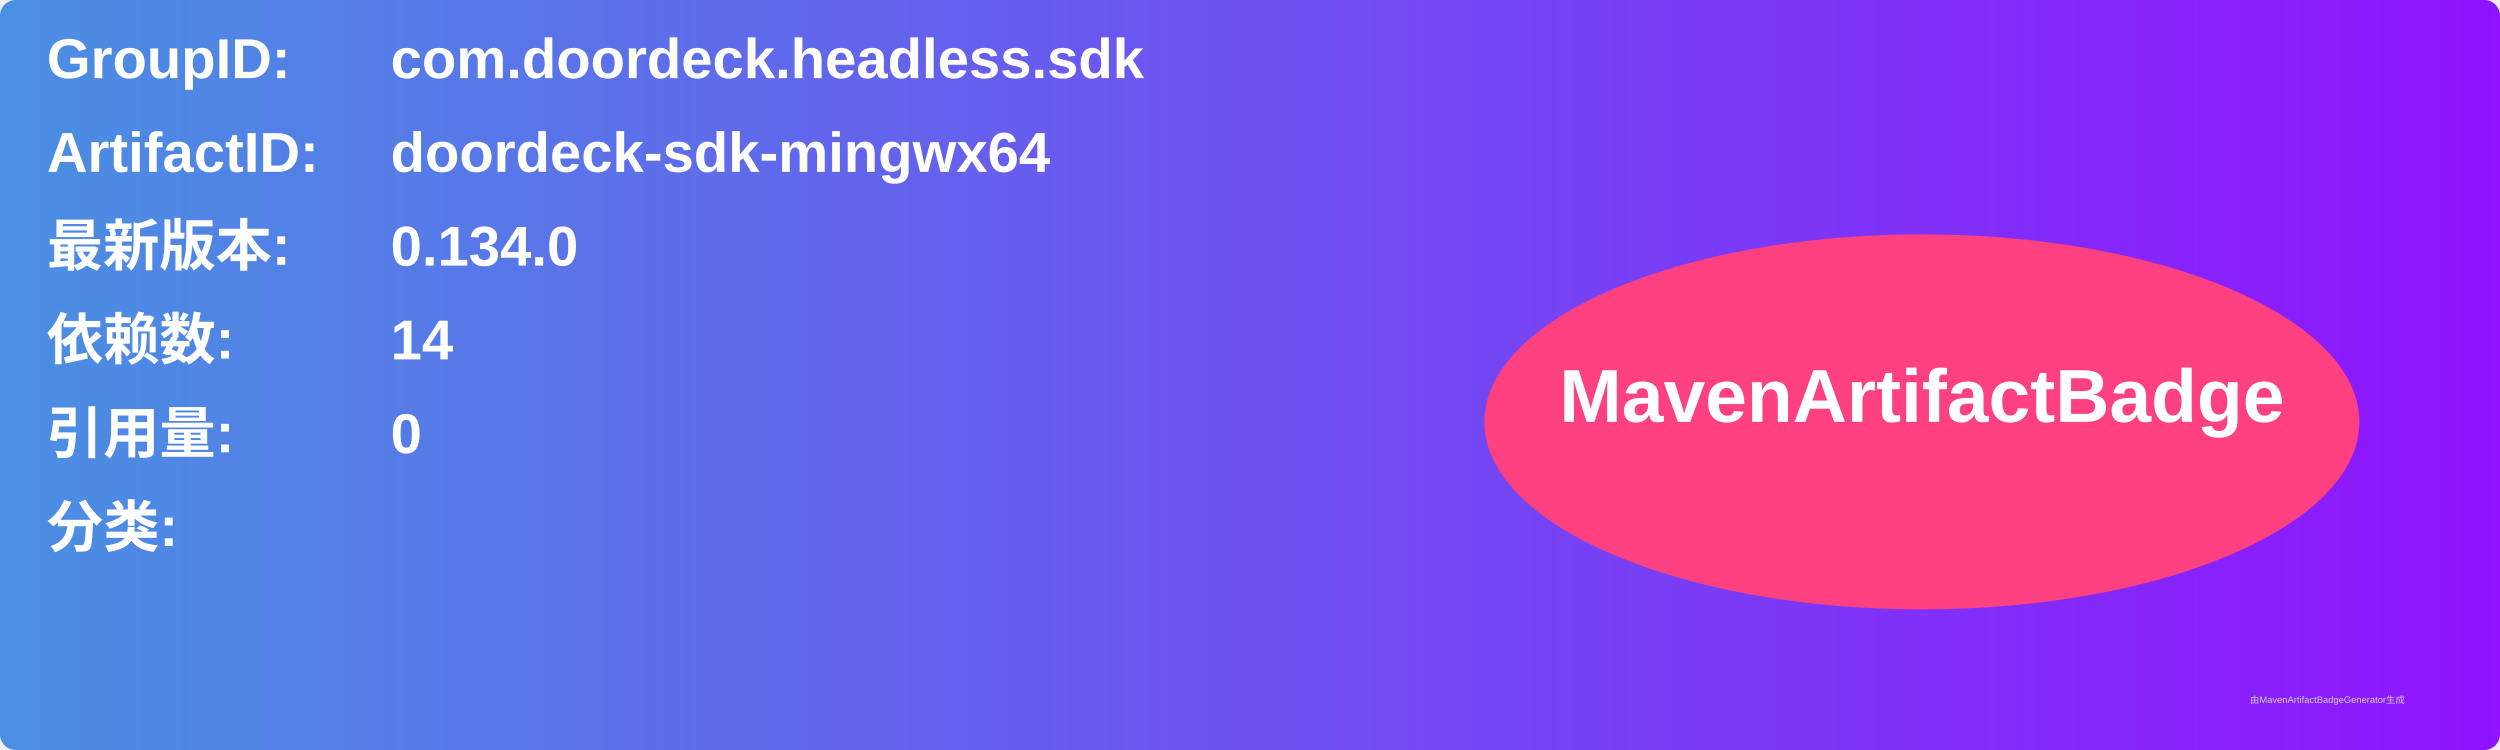
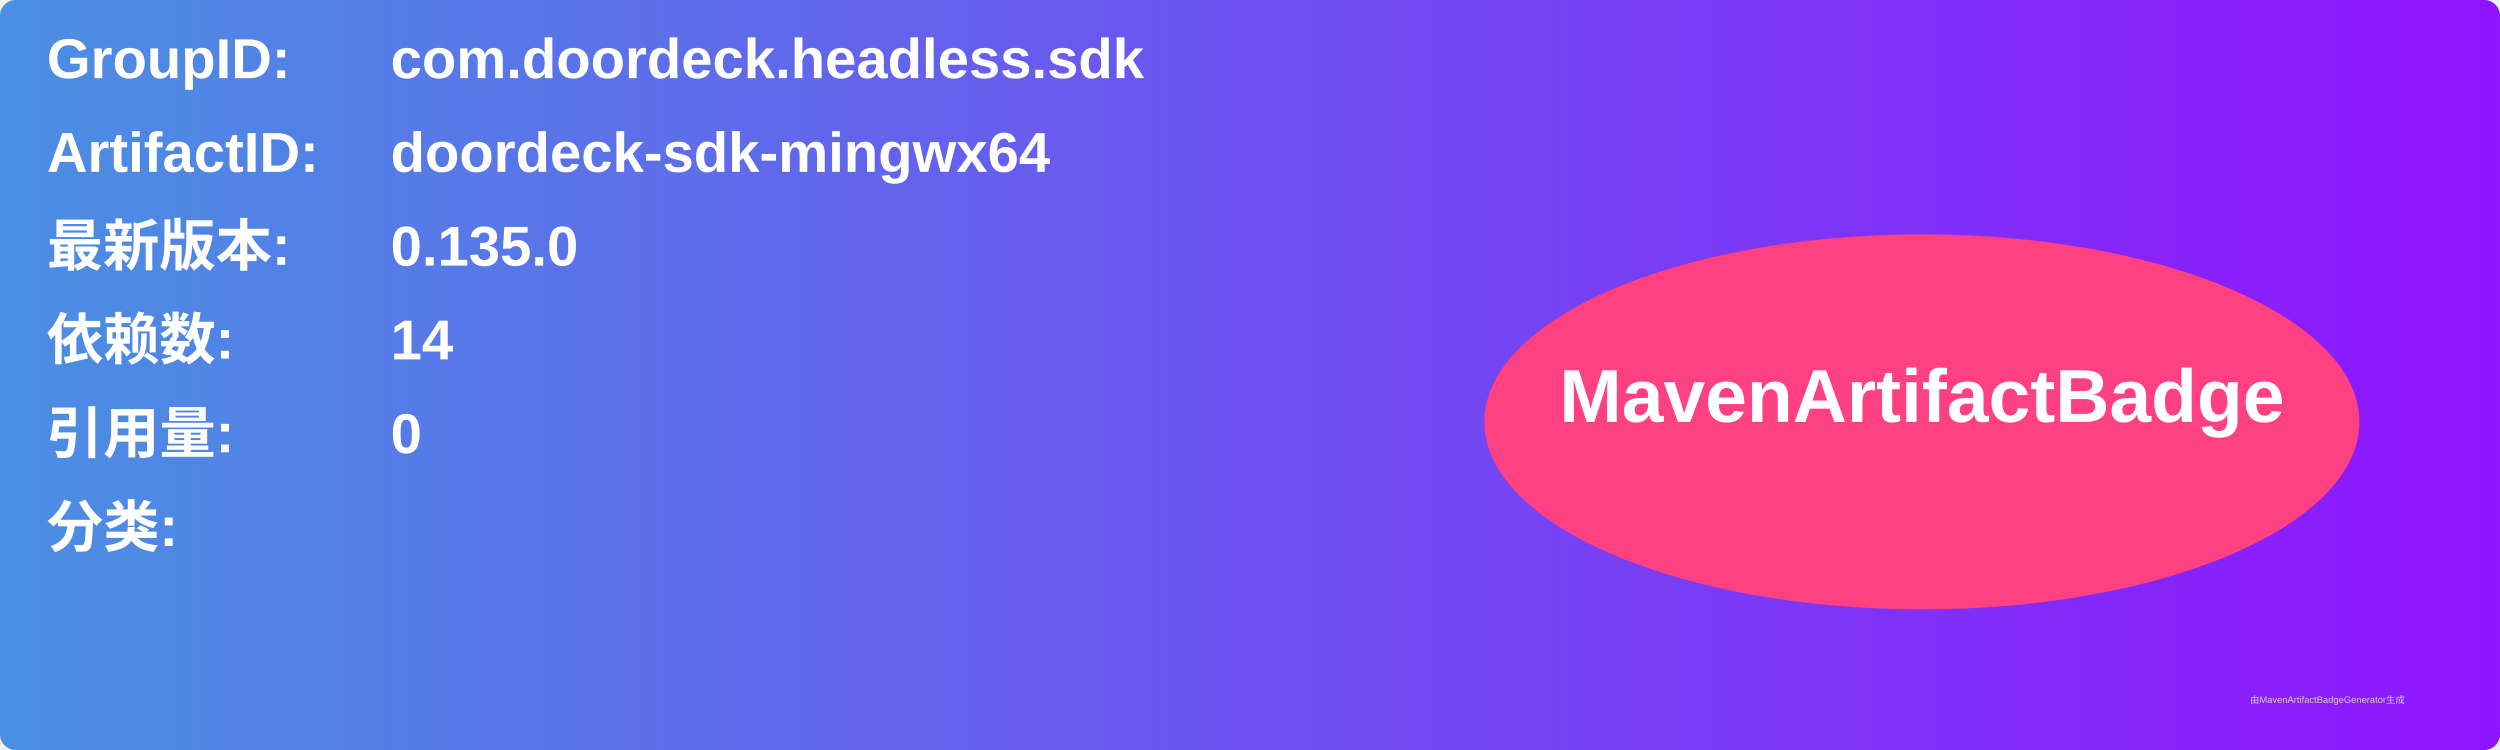
<svg xmlns="http://www.w3.org/2000/svg" width="800" height="240" viewBox="0 0 800 240">
  <linearGradient id="grad" x1="0%" y1="0%" x2="100%" y2="0%">
    <stop offset="0%" stop-color="#4a90e2" />
    <stop offset="100%" stop-color="#9013fe" />
  </linearGradient>
  <rect width="100%" height="100%" rx="5" ry="5" fill="url(#grad)" />
  <g transform="translate(15, 15)">
    <text x="0" y="10" font-family="Arial" font-size="18" fill="white" font-weight="bold" width="260">GroupID:</text>
    <text x="110" y="10" font-family="Arial" font-size="18" fill="white" font-weight="bold" width="460">com.doordeck.headless.sdk</text>
    <text x="0" y="40" font-family="Arial" font-size="18" fill="white" font-weight="bold" width="260">ArtifactID:</text>
    <text x="110" y="40" font-family="Arial" font-size="18" fill="white" font-weight="bold" width="460">doordeck-sdk-mingwx64</text>
    <text x="0" y="70" font-family="Arial" font-size="18" fill="white" font-weight="bold">最新版本:</text>
    <text x="110" y="70" font-family="Arial" font-size="18" fill="white" font-weight="bold">
-       <tspan font-weight="bold">0.134.0</tspan>
+       <tspan font-weight="bold">0.135.0</tspan>
    </text>
    <text x="0" y="100" font-family="Arial" font-size="18" fill="white" font-weight="bold">依赖数: </text>
    <text x="110" y="100" font-family="Arial" font-size="18" fill="white">
      <tspan font-weight="bold">14</tspan>
    </text>
    <text x="0" y="130" font-family="Arial" font-size="18" fill="white" font-weight="bold">引用量: </text>
    <text x="110" y="130" font-family="Arial" font-size="18" fill="white">
      <tspan font-weight="bold">0</tspan>
    </text>
    <text x="0" y="160" font-family="Arial" font-size="18" fill="white" font-weight="bold">分类:</text>
    <text x="10" y="190" font-family="Arial" font-size="10" fill="white">
      <tspan font-weight="bold" />
    </text>
    <ellipse cx="600" cy="120" rx="140" ry="60" fill="#ff4081" />
    <text x="600" y="120" text-anchor="middle" font-family="Arial" font-size="24" fill="white" font-weight="bold">MavenArtifactBadge</text>
  </g>
  <text x="720" y="225" font-family="Arial" font-size="3" fill="#d0d0d0">由MavenArtifactBadgeGenerator生成</text>
</svg>
